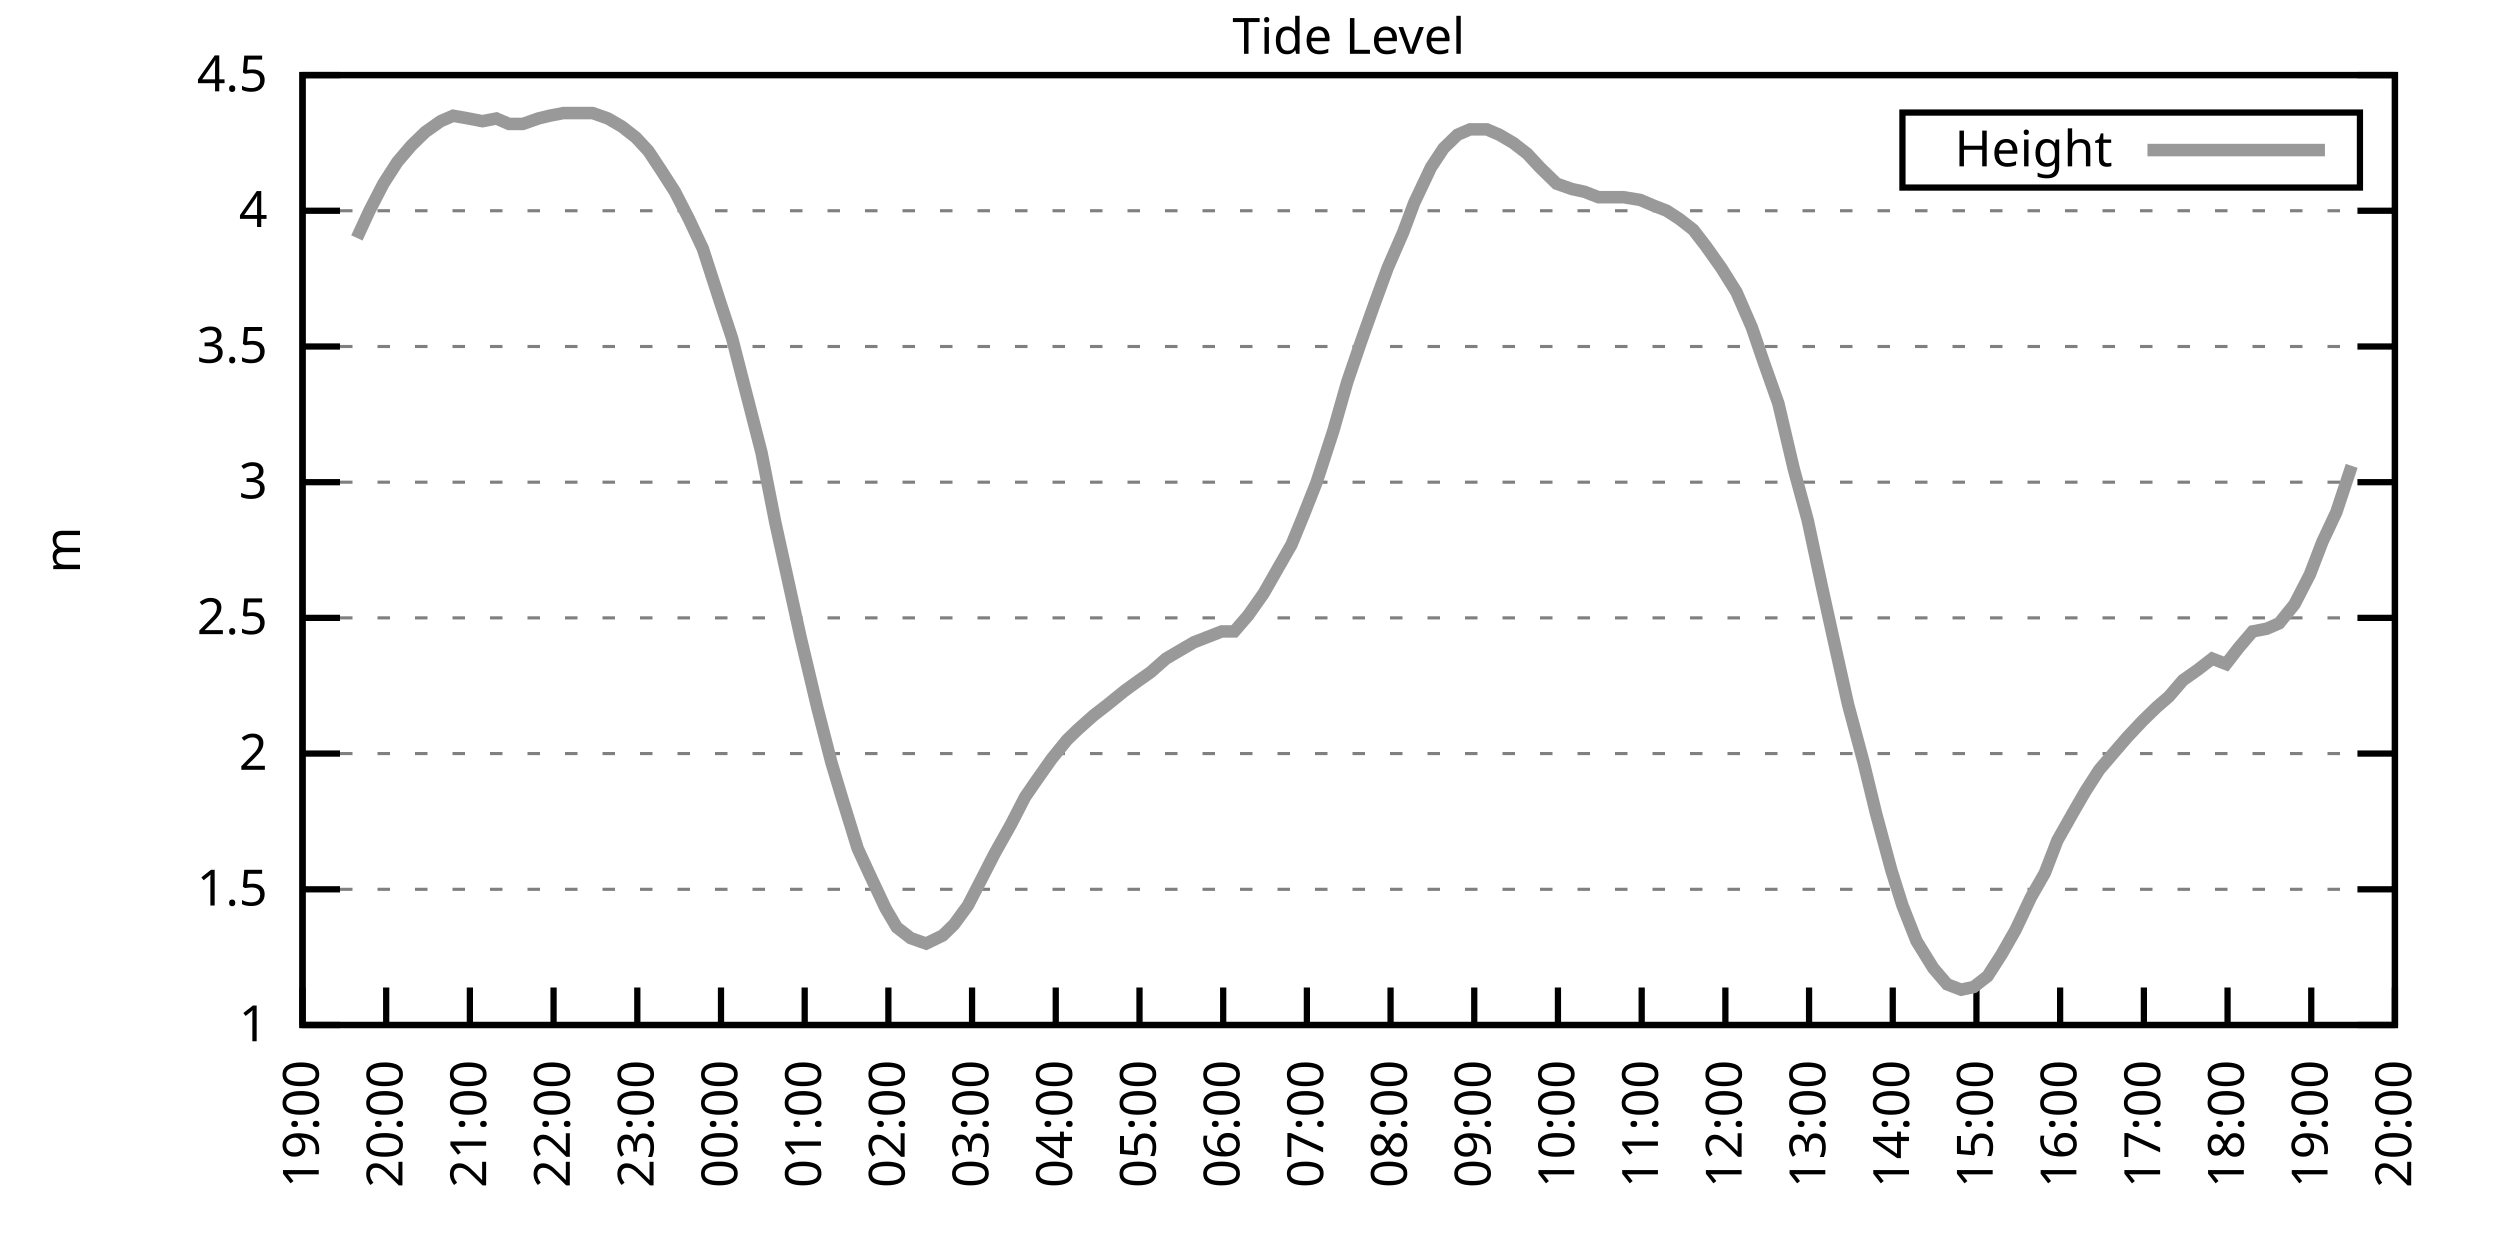
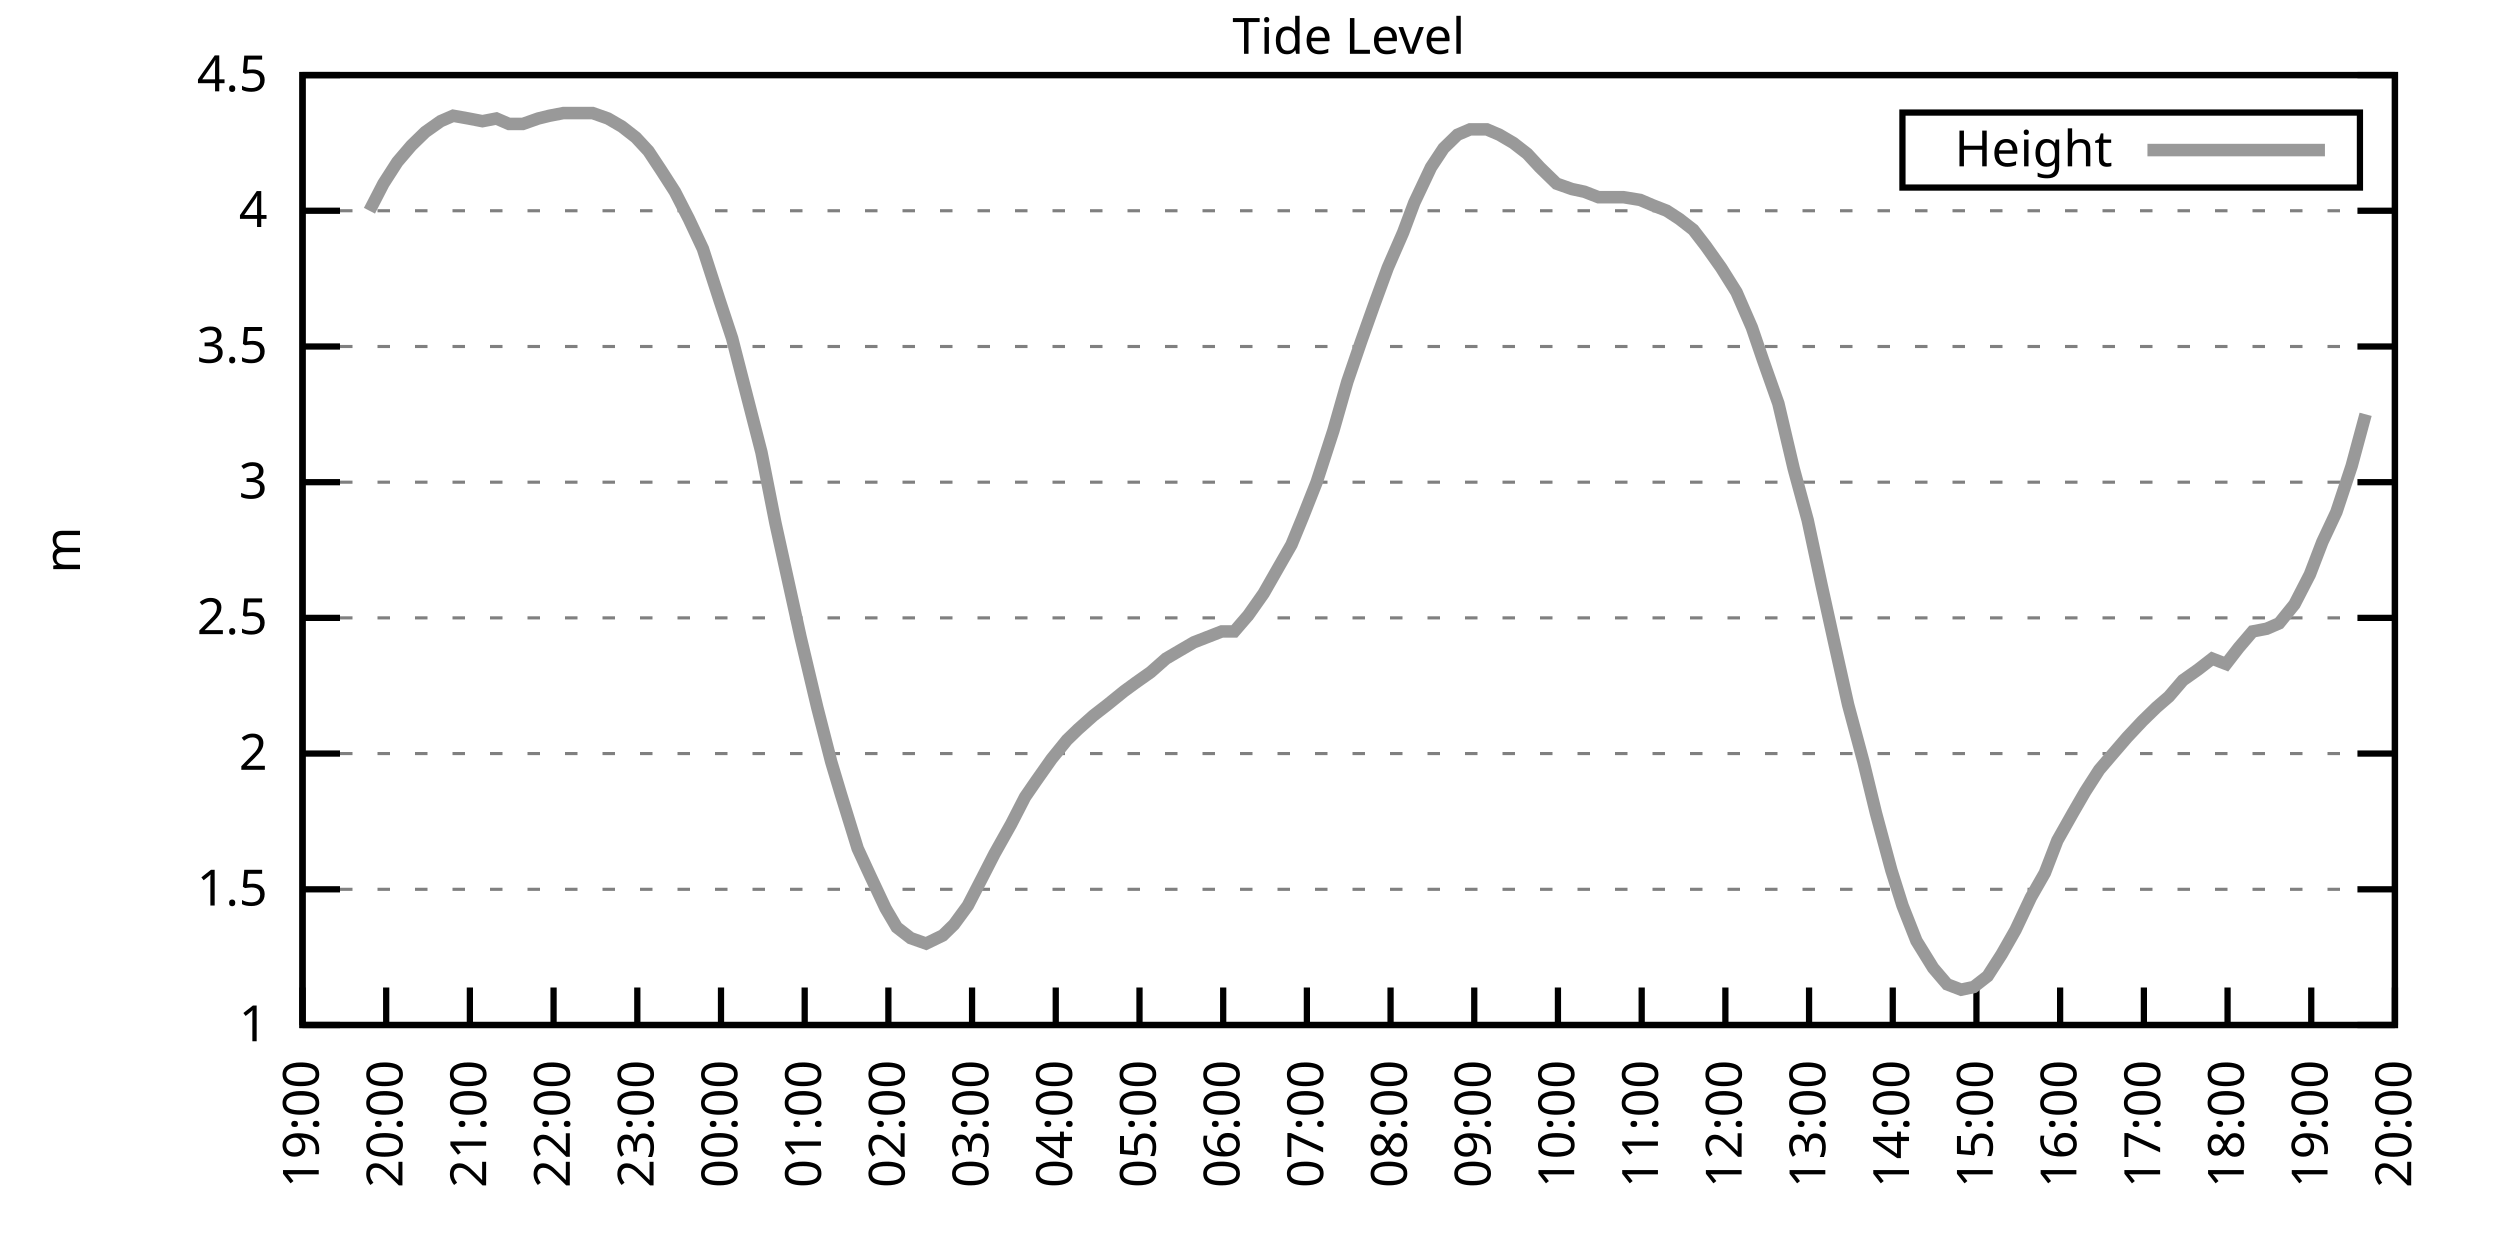
<svg xmlns="http://www.w3.org/2000/svg" xmlns:xlink="http://www.w3.org/1999/xlink" width="400" height="200" viewBox="0 0 400 200">
  <g id="gnuplot_canvas">
    <rect x="0" y="0" width="400" height="200" fill="none" />
    <defs>
      <circle id="gpDot" r="0.5" stroke-width="0.5" stroke="currentColor" />
      <path id="gpPt0" stroke-width="0.333" stroke="currentColor" d="M-1,0 h2 M0,-1 v2" />
      <path id="gpPt1" stroke-width="0.333" stroke="currentColor" d="M-1,-1 L1,1 M1,-1 L-1,1" />
      <path id="gpPt2" stroke-width="0.333" stroke="currentColor" d="M-1,0 L1,0 M0,-1 L0,1 M-1,-1 L1,1 M-1,1 L1,-1" />
      <rect id="gpPt3" stroke-width="0.333" stroke="currentColor" x="-1" y="-1" width="2" height="2" />
      <rect id="gpPt4" stroke-width="0.333" stroke="currentColor" fill="currentColor" x="-1" y="-1" width="2" height="2" />
      <circle id="gpPt5" stroke-width="0.333" stroke="currentColor" cx="0" cy="0" r="1" />
      <use xlink:href="#gpPt5" id="gpPt6" fill="currentColor" stroke="none" />
      <path id="gpPt7" stroke-width="0.333" stroke="currentColor" d="M0,-1.33 L-1.33,0.67 L1.33,0.67 z" />
      <use xlink:href="#gpPt7" id="gpPt8" fill="currentColor" stroke="none" />
      <use xlink:href="#gpPt7" id="gpPt9" stroke="currentColor" transform="rotate(180)" />
      <use xlink:href="#gpPt9" id="gpPt10" fill="currentColor" stroke="none" />
      <use xlink:href="#gpPt3" id="gpPt11" stroke="currentColor" transform="rotate(45)" />
      <use xlink:href="#gpPt11" id="gpPt12" fill="currentColor" stroke="none" />
      <path id="gpPt13" stroke-width="0.333" stroke="currentColor" d="M0,1.330 L1.265,0.411 L0.782,-1.067 L-0.782,-1.076 L-1.265,0.411 z" />
      <use xlink:href="#gpPt13" id="gpPt14" fill="currentColor" stroke="none" />
      <filter id="textbox" filterUnits="objectBoundingBox" x="0" y="0" height="1" width="1">
        <feFlood flood-color="white" flood-opacity="1" result="bgnd" />
        <feComposite in="SourceGraphic" in2="bgnd" operator="atop" />
      </filter>
      <filter id="greybox" filterUnits="objectBoundingBox" x="0" y="0" height="1" width="1">
        <feFlood flood-color="lightgrey" flood-opacity="1" result="grey" />
        <feComposite in="SourceGraphic" in2="grey" operator="atop" />
      </filter>
    </defs>
    <g fill="none" color="white" stroke="currentColor" stroke-width="1.00" stroke-linecap="butt" stroke-linejoin="miter">
</g>
    <g fill="none" color="black" stroke="currentColor" stroke-width="1.00" stroke-linecap="butt" stroke-linejoin="miter">
      <g stroke="none" shape-rendering="crispEdges">
        <polygon fill="rgb(255, 255, 255)" points="48.40,164.00 383.18,164.00 383.18,12.02 48.40,12.02 " />
      </g>
    </g>
    <g fill="none" color="black" stroke="currentColor" stroke-width="1.00" stroke-linecap="butt" stroke-linejoin="miter">
</g>
    <g fill="none" color="black" stroke="black" stroke-width="0.50" stroke-linecap="butt" stroke-linejoin="miter">
</g>
    <g fill="none" color="gray" stroke="currentColor" stroke-width="0.50" stroke-linecap="butt" stroke-linejoin="miter">
      <path stroke="gray" stroke-dasharray="2,4" class="gridline" d="M48.40,164.00 L383.19,164.00  " />
    </g>
    <g fill="none" color="gray" stroke="gray" stroke-width="1.00" stroke-linecap="butt" stroke-linejoin="miter">
</g>
    <g fill="none" color="black" stroke="currentColor" stroke-width="1.00" stroke-linecap="butt" stroke-linejoin="miter">
      <path stroke="black" d="M48.40,164.00 L54.40,164.00 M383.19,164.00 L377.19,164.00  " />
      <g transform="translate(42.80,166.60)" stroke="none" fill="black" font-family="Sans" font-size="8.00" text-anchor="end">
        <text>
          <tspan font-family="Sans"> 1</tspan>
        </text>
      </g>
    </g>
    <g fill="none" color="black" stroke="currentColor" stroke-width="1.00" stroke-linecap="butt" stroke-linejoin="miter">
</g>
    <g fill="none" color="black" stroke="black" stroke-width="0.50" stroke-linecap="butt" stroke-linejoin="miter">
</g>
    <g fill="none" color="gray" stroke="currentColor" stroke-width="0.50" stroke-linecap="butt" stroke-linejoin="miter">
      <path stroke="gray" stroke-dasharray="2,4" class="gridline" d="M48.40,142.29 L383.19,142.29  " />
    </g>
    <g fill="none" color="gray" stroke="gray" stroke-width="1.00" stroke-linecap="butt" stroke-linejoin="miter">
</g>
    <g fill="none" color="black" stroke="currentColor" stroke-width="1.00" stroke-linecap="butt" stroke-linejoin="miter">
      <path stroke="black" d="M48.40,142.29 L54.40,142.29 M383.19,142.29 L377.19,142.29  " />
      <g transform="translate(42.80,144.89)" stroke="none" fill="black" font-family="Sans" font-size="8.00" text-anchor="end">
        <text>
          <tspan font-family="Sans"> 1.5</tspan>
        </text>
      </g>
    </g>
    <g fill="none" color="black" stroke="currentColor" stroke-width="1.00" stroke-linecap="butt" stroke-linejoin="miter">
</g>
    <g fill="none" color="black" stroke="black" stroke-width="0.50" stroke-linecap="butt" stroke-linejoin="miter">
</g>
    <g fill="none" color="gray" stroke="currentColor" stroke-width="0.50" stroke-linecap="butt" stroke-linejoin="miter">
      <path stroke="gray" stroke-dasharray="2,4" class="gridline" d="M48.40,120.57 L383.19,120.57  " />
    </g>
    <g fill="none" color="gray" stroke="gray" stroke-width="1.00" stroke-linecap="butt" stroke-linejoin="miter">
</g>
    <g fill="none" color="black" stroke="currentColor" stroke-width="1.00" stroke-linecap="butt" stroke-linejoin="miter">
      <path stroke="black" d="M48.40,120.57 L54.40,120.57 M383.19,120.57 L377.19,120.57  " />
      <g transform="translate(42.80,123.17)" stroke="none" fill="black" font-family="Sans" font-size="8.00" text-anchor="end">
        <text>
          <tspan font-family="Sans"> 2</tspan>
        </text>
      </g>
    </g>
    <g fill="none" color="black" stroke="currentColor" stroke-width="1.00" stroke-linecap="butt" stroke-linejoin="miter">
</g>
    <g fill="none" color="black" stroke="black" stroke-width="0.50" stroke-linecap="butt" stroke-linejoin="miter">
</g>
    <g fill="none" color="gray" stroke="currentColor" stroke-width="0.50" stroke-linecap="butt" stroke-linejoin="miter">
      <path stroke="gray" stroke-dasharray="2,4" class="gridline" d="M48.40,98.86 L383.19,98.86  " />
    </g>
    <g fill="none" color="gray" stroke="gray" stroke-width="1.00" stroke-linecap="butt" stroke-linejoin="miter">
</g>
    <g fill="none" color="black" stroke="currentColor" stroke-width="1.00" stroke-linecap="butt" stroke-linejoin="miter">
      <path stroke="black" d="M48.40,98.86 L54.40,98.86 M383.19,98.86 L377.19,98.86  " />
      <g transform="translate(42.80,101.46)" stroke="none" fill="black" font-family="Sans" font-size="8.00" text-anchor="end">
        <text>
          <tspan font-family="Sans"> 2.5</tspan>
        </text>
      </g>
    </g>
    <g fill="none" color="black" stroke="currentColor" stroke-width="1.00" stroke-linecap="butt" stroke-linejoin="miter">
</g>
    <g fill="none" color="black" stroke="black" stroke-width="0.50" stroke-linecap="butt" stroke-linejoin="miter">
</g>
    <g fill="none" color="gray" stroke="currentColor" stroke-width="0.50" stroke-linecap="butt" stroke-linejoin="miter">
      <path stroke="gray" stroke-dasharray="2,4" class="gridline" d="M48.40,77.15 L383.19,77.15  " />
    </g>
    <g fill="none" color="gray" stroke="gray" stroke-width="1.00" stroke-linecap="butt" stroke-linejoin="miter">
</g>
    <g fill="none" color="black" stroke="currentColor" stroke-width="1.00" stroke-linecap="butt" stroke-linejoin="miter">
      <path stroke="black" d="M48.40,77.15 L54.40,77.15 M383.19,77.15 L377.19,77.15  " />
      <g transform="translate(42.80,79.75)" stroke="none" fill="black" font-family="Sans" font-size="8.00" text-anchor="end">
        <text>
          <tspan font-family="Sans"> 3</tspan>
        </text>
      </g>
    </g>
    <g fill="none" color="black" stroke="currentColor" stroke-width="1.00" stroke-linecap="butt" stroke-linejoin="miter">
</g>
    <g fill="none" color="black" stroke="black" stroke-width="0.50" stroke-linecap="butt" stroke-linejoin="miter">
</g>
    <g fill="none" color="gray" stroke="currentColor" stroke-width="0.50" stroke-linecap="butt" stroke-linejoin="miter">
      <path stroke="gray" stroke-dasharray="2,4" class="gridline" d="M48.40,55.44 L383.19,55.44  " />
    </g>
    <g fill="none" color="gray" stroke="gray" stroke-width="1.00" stroke-linecap="butt" stroke-linejoin="miter">
</g>
    <g fill="none" color="black" stroke="currentColor" stroke-width="1.00" stroke-linecap="butt" stroke-linejoin="miter">
      <path stroke="black" d="M48.40,55.44 L54.40,55.44 M383.19,55.44 L377.19,55.44  " />
      <g transform="translate(42.80,58.04)" stroke="none" fill="black" font-family="Sans" font-size="8.00" text-anchor="end">
        <text>
          <tspan font-family="Sans"> 3.5</tspan>
        </text>
      </g>
    </g>
    <g fill="none" color="black" stroke="currentColor" stroke-width="1.00" stroke-linecap="butt" stroke-linejoin="miter">
</g>
    <g fill="none" color="black" stroke="black" stroke-width="0.50" stroke-linecap="butt" stroke-linejoin="miter">
</g>
    <g fill="none" color="gray" stroke="currentColor" stroke-width="0.50" stroke-linecap="butt" stroke-linejoin="miter">
      <path stroke="gray" stroke-dasharray="2,4" class="gridline" d="M48.40,33.72 L383.19,33.72  " />
    </g>
    <g fill="none" color="gray" stroke="gray" stroke-width="1.00" stroke-linecap="butt" stroke-linejoin="miter">
</g>
    <g fill="none" color="black" stroke="currentColor" stroke-width="1.00" stroke-linecap="butt" stroke-linejoin="miter">
      <path stroke="black" d="M48.40,33.72 L54.40,33.72 M383.19,33.72 L377.19,33.72  " />
      <g transform="translate(42.80,36.32)" stroke="none" fill="black" font-family="Sans" font-size="8.00" text-anchor="end">
        <text>
          <tspan font-family="Sans"> 4</tspan>
        </text>
      </g>
    </g>
    <g fill="none" color="black" stroke="currentColor" stroke-width="1.00" stroke-linecap="butt" stroke-linejoin="miter">
</g>
    <g fill="none" color="black" stroke="black" stroke-width="0.50" stroke-linecap="butt" stroke-linejoin="miter">
</g>
    <g fill="none" color="gray" stroke="currentColor" stroke-width="0.50" stroke-linecap="butt" stroke-linejoin="miter">
      <path stroke="gray" stroke-dasharray="2,4" class="gridline" d="M48.40,12.01 L383.19,12.01  " />
    </g>
    <g fill="none" color="gray" stroke="gray" stroke-width="1.00" stroke-linecap="butt" stroke-linejoin="miter">
</g>
    <g fill="none" color="black" stroke="currentColor" stroke-width="1.00" stroke-linecap="butt" stroke-linejoin="miter">
      <path stroke="black" d="M48.40,12.01 L54.40,12.01 M383.19,12.01 L377.19,12.01  " />
      <g transform="translate(42.80,14.61)" stroke="none" fill="black" font-family="Sans" font-size="8.00" text-anchor="end">
        <text>
          <tspan font-family="Sans"> 4.5</tspan>
        </text>
      </g>
    </g>
    <g fill="none" color="black" stroke="currentColor" stroke-width="1.00" stroke-linecap="butt" stroke-linejoin="miter">
      <path stroke="black" d="M48.40,164.00 L48.40,158.00  " />
      <g transform="translate(51.00,169.60) rotate(270.00)" stroke="none" fill="black" font-family="Sans" font-size="8.00" text-anchor="end">
        <text>
          <tspan font-family="Sans">19:00</tspan>
        </text>
      </g>
    </g>
    <g fill="none" color="black" stroke="currentColor" stroke-width="1.00" stroke-linecap="butt" stroke-linejoin="miter">
      <path stroke="black" d="M61.79,164.00 L61.79,158.00  " />
      <g transform="translate(64.39,169.60) rotate(270.00)" stroke="none" fill="black" font-family="Sans" font-size="8.00" text-anchor="end">
        <text>
          <tspan font-family="Sans">20:00</tspan>
        </text>
      </g>
    </g>
    <g fill="none" color="black" stroke="currentColor" stroke-width="1.00" stroke-linecap="butt" stroke-linejoin="miter">
      <path stroke="black" d="M75.18,164.00 L75.18,158.00  " />
      <g transform="translate(77.78,169.60) rotate(270.00)" stroke="none" fill="black" font-family="Sans" font-size="8.00" text-anchor="end">
        <text>
          <tspan font-family="Sans">21:00</tspan>
        </text>
      </g>
    </g>
    <g fill="none" color="black" stroke="currentColor" stroke-width="1.00" stroke-linecap="butt" stroke-linejoin="miter">
      <path stroke="black" d="M88.57,164.00 L88.57,158.00  " />
      <g transform="translate(91.17,169.60) rotate(270.00)" stroke="none" fill="black" font-family="Sans" font-size="8.00" text-anchor="end">
        <text>
          <tspan font-family="Sans">22:00</tspan>
        </text>
      </g>
    </g>
    <g fill="none" color="black" stroke="currentColor" stroke-width="1.00" stroke-linecap="butt" stroke-linejoin="miter">
      <path stroke="black" d="M101.97,164.00 L101.97,158.00  " />
      <g transform="translate(104.57,169.60) rotate(270.00)" stroke="none" fill="black" font-family="Sans" font-size="8.00" text-anchor="end">
        <text>
          <tspan font-family="Sans">23:00</tspan>
        </text>
      </g>
    </g>
    <g fill="none" color="black" stroke="currentColor" stroke-width="1.00" stroke-linecap="butt" stroke-linejoin="miter">
      <path stroke="black" d="M115.36,164.00 L115.36,158.00  " />
      <g transform="translate(117.96,169.60) rotate(270.00)" stroke="none" fill="black" font-family="Sans" font-size="8.00" text-anchor="end">
        <text>
          <tspan font-family="Sans">00:00</tspan>
        </text>
      </g>
    </g>
    <g fill="none" color="black" stroke="currentColor" stroke-width="1.00" stroke-linecap="butt" stroke-linejoin="miter">
      <path stroke="black" d="M128.75,164.00 L128.75,158.00  " />
      <g transform="translate(131.35,169.60) rotate(270.00)" stroke="none" fill="black" font-family="Sans" font-size="8.00" text-anchor="end">
        <text>
          <tspan font-family="Sans">01:00</tspan>
        </text>
      </g>
    </g>
    <g fill="none" color="black" stroke="currentColor" stroke-width="1.00" stroke-linecap="butt" stroke-linejoin="miter">
      <path stroke="black" d="M142.14,164.00 L142.14,158.00  " />
      <g transform="translate(144.74,169.60) rotate(270.00)" stroke="none" fill="black" font-family="Sans" font-size="8.00" text-anchor="end">
        <text>
          <tspan font-family="Sans">02:00</tspan>
        </text>
      </g>
    </g>
    <g fill="none" color="black" stroke="currentColor" stroke-width="1.00" stroke-linecap="butt" stroke-linejoin="miter">
      <path stroke="black" d="M155.53,164.00 L155.53,158.00  " />
      <g transform="translate(158.13,169.60) rotate(270.00)" stroke="none" fill="black" font-family="Sans" font-size="8.00" text-anchor="end">
        <text>
          <tspan font-family="Sans">03:00</tspan>
        </text>
      </g>
    </g>
    <g fill="none" color="black" stroke="currentColor" stroke-width="1.00" stroke-linecap="butt" stroke-linejoin="miter">
      <path stroke="black" d="M168.92,164.00 L168.92,158.00  " />
      <g transform="translate(171.52,169.60) rotate(270.00)" stroke="none" fill="black" font-family="Sans" font-size="8.00" text-anchor="end">
        <text>
          <tspan font-family="Sans">04:00</tspan>
        </text>
      </g>
    </g>
    <g fill="none" color="black" stroke="currentColor" stroke-width="1.00" stroke-linecap="butt" stroke-linejoin="miter">
      <path stroke="black" d="M182.32,164.00 L182.32,158.00  " />
      <g transform="translate(184.92,169.60) rotate(270.00)" stroke="none" fill="black" font-family="Sans" font-size="8.00" text-anchor="end">
        <text>
          <tspan font-family="Sans">05:00</tspan>
        </text>
      </g>
    </g>
    <g fill="none" color="black" stroke="currentColor" stroke-width="1.00" stroke-linecap="butt" stroke-linejoin="miter">
      <path stroke="black" d="M195.71,164.00 L195.71,158.00  " />
      <g transform="translate(198.31,169.60) rotate(270.00)" stroke="none" fill="black" font-family="Sans" font-size="8.00" text-anchor="end">
        <text>
          <tspan font-family="Sans">06:00</tspan>
        </text>
      </g>
    </g>
    <g fill="none" color="black" stroke="currentColor" stroke-width="1.00" stroke-linecap="butt" stroke-linejoin="miter">
      <path stroke="black" d="M209.10,164.00 L209.10,158.00  " />
      <g transform="translate(211.70,169.60) rotate(270.00)" stroke="none" fill="black" font-family="Sans" font-size="8.00" text-anchor="end">
        <text>
          <tspan font-family="Sans">07:00</tspan>
        </text>
      </g>
    </g>
    <g fill="none" color="black" stroke="currentColor" stroke-width="1.00" stroke-linecap="butt" stroke-linejoin="miter">
      <path stroke="black" d="M222.49,164.00 L222.49,158.00  " />
      <g transform="translate(225.09,169.60) rotate(270.00)" stroke="none" fill="black" font-family="Sans" font-size="8.00" text-anchor="end">
        <text>
          <tspan font-family="Sans">08:00</tspan>
        </text>
      </g>
    </g>
    <g fill="none" color="black" stroke="currentColor" stroke-width="1.00" stroke-linecap="butt" stroke-linejoin="miter">
      <path stroke="black" d="M235.88,164.00 L235.88,158.00  " />
      <g transform="translate(238.48,169.60) rotate(270.00)" stroke="none" fill="black" font-family="Sans" font-size="8.00" text-anchor="end">
        <text>
          <tspan font-family="Sans">09:00</tspan>
        </text>
      </g>
    </g>
    <g fill="none" color="black" stroke="currentColor" stroke-width="1.00" stroke-linecap="butt" stroke-linejoin="miter">
      <path stroke="black" d="M249.27,164.00 L249.27,158.00  " />
      <g transform="translate(251.87,169.60) rotate(270.00)" stroke="none" fill="black" font-family="Sans" font-size="8.00" text-anchor="end">
        <text>
          <tspan font-family="Sans">10:00</tspan>
        </text>
      </g>
    </g>
    <g fill="none" color="black" stroke="currentColor" stroke-width="1.00" stroke-linecap="butt" stroke-linejoin="miter">
      <path stroke="black" d="M262.67,164.00 L262.67,158.00  " />
      <g transform="translate(265.27,169.60) rotate(270.00)" stroke="none" fill="black" font-family="Sans" font-size="8.00" text-anchor="end">
        <text>
          <tspan font-family="Sans">11:00</tspan>
        </text>
      </g>
    </g>
    <g fill="none" color="black" stroke="currentColor" stroke-width="1.00" stroke-linecap="butt" stroke-linejoin="miter">
      <path stroke="black" d="M276.06,164.00 L276.06,158.00  " />
      <g transform="translate(278.66,169.60) rotate(270.00)" stroke="none" fill="black" font-family="Sans" font-size="8.00" text-anchor="end">
        <text>
          <tspan font-family="Sans">12:00</tspan>
        </text>
      </g>
    </g>
    <g fill="none" color="black" stroke="currentColor" stroke-width="1.00" stroke-linecap="butt" stroke-linejoin="miter">
      <path stroke="black" d="M289.45,164.00 L289.45,158.00  " />
      <g transform="translate(292.05,169.60) rotate(270.00)" stroke="none" fill="black" font-family="Sans" font-size="8.00" text-anchor="end">
        <text>
          <tspan font-family="Sans">13:00</tspan>
        </text>
      </g>
    </g>
    <g fill="none" color="black" stroke="currentColor" stroke-width="1.00" stroke-linecap="butt" stroke-linejoin="miter">
      <path stroke="black" d="M302.84,164.00 L302.84,158.00  " />
      <g transform="translate(305.44,169.60) rotate(270.00)" stroke="none" fill="black" font-family="Sans" font-size="8.00" text-anchor="end">
        <text>
          <tspan font-family="Sans">14:00</tspan>
        </text>
      </g>
    </g>
    <g fill="none" color="black" stroke="currentColor" stroke-width="1.00" stroke-linecap="butt" stroke-linejoin="miter">
      <path stroke="black" d="M316.23,164.00 L316.23,158.00  " />
      <g transform="translate(318.83,169.60) rotate(270.00)" stroke="none" fill="black" font-family="Sans" font-size="8.00" text-anchor="end">
        <text>
          <tspan font-family="Sans">15:00</tspan>
        </text>
      </g>
    </g>
    <g fill="none" color="black" stroke="currentColor" stroke-width="1.00" stroke-linecap="butt" stroke-linejoin="miter">
      <path stroke="black" d="M329.62,164.00 L329.62,158.00  " />
      <g transform="translate(332.22,169.60) rotate(270.00)" stroke="none" fill="black" font-family="Sans" font-size="8.00" text-anchor="end">
        <text>
          <tspan font-family="Sans">16:00</tspan>
        </text>
      </g>
    </g>
    <g fill="none" color="black" stroke="currentColor" stroke-width="1.00" stroke-linecap="butt" stroke-linejoin="miter">
      <path stroke="black" d="M343.02,164.00 L343.02,158.00  " />
      <g transform="translate(345.62,169.60) rotate(270.00)" stroke="none" fill="black" font-family="Sans" font-size="8.00" text-anchor="end">
        <text>
          <tspan font-family="Sans">17:00</tspan>
        </text>
      </g>
    </g>
    <g fill="none" color="black" stroke="currentColor" stroke-width="1.00" stroke-linecap="butt" stroke-linejoin="miter">
      <path stroke="black" d="M356.41,164.00 L356.41,158.00  " />
      <g transform="translate(359.01,169.60) rotate(270.00)" stroke="none" fill="black" font-family="Sans" font-size="8.00" text-anchor="end">
        <text>
          <tspan font-family="Sans">18:00</tspan>
        </text>
      </g>
    </g>
    <g fill="none" color="black" stroke="currentColor" stroke-width="1.00" stroke-linecap="butt" stroke-linejoin="miter">
      <path stroke="black" d="M369.80,164.00 L369.80,158.00  " />
      <g transform="translate(372.40,169.60) rotate(270.00)" stroke="none" fill="black" font-family="Sans" font-size="8.00" text-anchor="end">
        <text>
          <tspan font-family="Sans">19:00</tspan>
        </text>
      </g>
    </g>
    <g fill="none" color="black" stroke="currentColor" stroke-width="1.00" stroke-linecap="butt" stroke-linejoin="miter">
      <path stroke="black" d="M383.19,164.00 L383.19,158.00  " />
      <g transform="translate(385.79,169.60) rotate(270.00)" stroke="none" fill="black" font-family="Sans" font-size="8.00" text-anchor="end">
        <text>
          <tspan font-family="Sans">20:00</tspan>
        </text>
      </g>
    </g>
    <g fill="none" color="black" stroke="currentColor" stroke-width="1.00" stroke-linecap="butt" stroke-linejoin="miter">
</g>
    <g fill="none" color="black" stroke="currentColor" stroke-width="1.00" stroke-linecap="butt" stroke-linejoin="miter">
      <path stroke="black" d="M48.40,12.01 L48.40,164.00 L383.19,164.00 L383.19,12.01 L48.40,12.01 Z  " />
    </g>
    <g fill="none" color="black" stroke="currentColor" stroke-width="1.00" stroke-linecap="butt" stroke-linejoin="miter">
</g>
    <g fill="none" color="black" stroke="currentColor" stroke-width="1.00" stroke-linecap="butt" stroke-linejoin="miter">
      <path stroke="black" d="M304.39,30.01 L304.39,18.01 L377.59,18.01 L377.59,30.01 L304.39,30.01 Z  " />
    </g>
    <g id="Tide_level_plot_1">
      <g fill="none" color="white" stroke="black" stroke-width="2.00" stroke-linecap="butt" stroke-linejoin="miter">
</g>
      <g fill="none" color="black" stroke="currentColor" stroke-width="2.00" stroke-linecap="butt" stroke-linejoin="miter">
        <g transform="translate(337.99,26.61)" stroke="none" fill="black" font-family="Sans" font-size="8.00" text-anchor="end">
          <text>
            <tspan font-family="Sans">Height</tspan>
          </text>
        </g>
      </g>
      <g fill="none" color="black" stroke="currentColor" stroke-width="2.00" stroke-linecap="butt" stroke-linejoin="miter">
-         <path stroke="rgb(153, 153, 153)" d="M343.59,24.01 L371.99,24.01 M57.10,38.07 L59.11,33.72 L61.35,29.38 L63.58,25.91 L65.81,23.30 L68.04,21.13   L70.50,19.39 L72.50,18.52 L74.96,18.96 L77.19,19.39 L79.42,18.96 L81.43,19.83 L83.66,19.83 L86.12,18.96   L87.91,18.52 L90.14,18.09 L92.82,18.09 L94.82,18.09 L97.28,18.96 L99.51,20.26 L101.74,22.00 L103.75,24.17   L105.76,27.21 L107.99,30.68 L110.22,35.03 L112.46,39.80 L115.13,48.05 L117.14,54.13 L119.15,61.95 L121.83,72.37   L124.06,83.66 L126.07,92.78 L128.08,101.90 L130.76,113.19 L132.99,121.88 L134.55,127.09 L137.23,135.77 L139.24,140.12   L141.69,145.33 L143.48,148.37 L145.71,150.10 L148.17,150.97 L150.85,149.67 L152.63,147.93 L154.86,144.89 L157.32,140.12   L159.10,136.64 L161.78,131.86 L164.01,127.52 L165.80,124.92 L168.25,121.44 L170.71,118.40 L172.50,116.67 L174.95,114.49   L177.18,112.76 L179.86,110.59 L181.65,109.28 L184.10,107.55 L186.56,105.38 L188.79,104.07 L191.02,102.77 L195.48,101.03   L197.49,101.03 L199.73,98.43 L202.18,94.95 L204.41,91.04 L206.64,87.14 L208.43,82.79 L210.66,77.15 L213.34,68.90   L215.57,61.08 L217.80,54.57 L219.81,48.92 L222.04,42.84 L224.50,37.20 L226.29,32.42 L228.96,26.77 L230.97,23.73   L233.20,21.56 L235.21,20.70 L237.89,20.70 L239.90,21.56 L242.13,22.87 L244.36,24.60 L246.37,26.77 L249.05,29.38   L251.51,30.25 L253.51,30.68 L255.75,31.55 L257.98,31.55 L259.76,31.55 L262.44,31.99 L264.45,32.85 L266.68,33.72   L268.69,35.03 L270.92,36.76 L272.93,39.37 L275.39,42.84 L277.84,46.75 L280.30,52.40 L282.08,57.61 L284.54,64.56   L286.99,74.98 L289.23,83.23 L291.46,93.65 L293.47,102.77 L295.70,112.76 L298.15,121.88 L300.16,130.13 L302.62,139.25   L304.40,144.89 L306.63,150.54 L309.31,154.88 L311.54,157.49 L313.78,158.35 L315.79,157.92 L318.02,156.18 L320.25,152.71   L322.48,148.80 L324.94,143.59 L327.17,139.68 L329.18,134.47 L331.63,130.13 L333.64,126.65 L335.87,123.18 L338.10,120.57   L340.34,117.97 L342.79,115.36 L345.02,113.19 L347.03,111.45 L349.26,108.85 L351.72,107.11 L353.95,105.38 L356.18,106.24   L358.19,103.64 L360.42,101.03 L362.66,100.60 L364.66,99.73 L367.12,96.69 L369.58,91.91 L371.58,86.70 L373.82,81.93   L376.27,74.54  " />
+         <path stroke="rgb(153, 153, 153)" d="M343.59,24.01 L371.99,24.01 M59.11,33.72 L61.35,29.38 L63.58,25.91 L65.81,23.30 L68.04,21.13 L70.50,19.39   L72.50,18.52 L74.96,18.96 L77.19,19.39 L79.42,18.96 L81.43,19.83 L83.66,19.83 L86.12,18.96 L87.91,18.52   L90.14,18.09 L92.82,18.09 L94.82,18.09 L97.28,18.96 L99.51,20.26 L101.74,22.00 L103.75,24.17 L105.76,27.21   L107.99,30.68 L110.22,35.03 L112.46,39.80 L115.13,48.05 L117.14,54.13 L119.15,61.95 L121.83,72.37 L124.06,83.66   L126.07,92.78 L128.08,101.90 L130.76,113.19 L132.99,121.88 L134.55,127.09 L137.23,135.77 L139.24,140.12 L141.69,145.33   L143.48,148.37 L145.71,150.10 L148.17,150.97 L150.85,149.67 L152.63,147.93 L154.86,144.89 L157.32,140.12 L159.10,136.64   L161.78,131.86 L164.01,127.52 L165.80,124.92 L168.25,121.44 L170.71,118.40 L172.50,116.67 L174.95,114.49 L177.18,112.76   L179.86,110.59 L181.65,109.28 L184.10,107.55 L186.56,105.38 L188.79,104.07 L191.02,102.77 L195.48,101.03 L197.49,101.03   L199.73,98.43 L202.18,94.95 L204.41,91.04 L206.64,87.14 L208.43,82.79 L210.66,77.15 L213.34,68.90 L215.57,61.08   L217.80,54.57 L219.81,48.92 L222.04,42.84 L224.50,37.20 L226.29,32.42 L228.96,26.77 L230.97,23.73 L233.20,21.56   L235.21,20.70 L237.89,20.70 L239.90,21.56 L242.13,22.87 L244.36,24.60 L246.37,26.77 L249.05,29.38 L251.51,30.25   L253.51,30.68 L255.75,31.55 L257.98,31.55 L259.76,31.55 L262.44,31.99 L264.45,32.85 L266.68,33.72 L268.69,35.03   L270.92,36.76 L272.93,39.37 L275.39,42.84 L277.84,46.75 L280.30,52.40 L282.08,57.61 L284.54,64.56 L286.99,74.98   L289.23,83.23 L291.46,93.65 L293.47,102.77 L295.70,112.76 L298.15,121.88 L300.16,130.13 L302.62,139.25 L304.40,144.89   L306.63,150.54 L309.31,154.88 L311.54,157.49 L313.78,158.35 L315.79,157.92 L318.02,156.18 L320.25,152.71 L322.48,148.80   L324.94,143.59 L327.17,139.68 L329.18,134.47 L331.63,130.13 L333.64,126.65 L335.87,123.18 L338.10,120.57 L340.34,117.97   L342.79,115.36 L345.02,113.19 L347.03,111.45 L349.26,108.85 L351.72,107.11 L353.95,105.38 L356.18,106.24 L358.19,103.64   L360.42,101.03 L362.66,100.60 L364.66,99.73 L367.12,96.69 L369.58,91.91 L371.58,86.70 L373.82,81.93 L376.27,74.54   L378.50,66.29  " />
      </g>
    </g>
    <g fill="none" color="black" stroke="currentColor" stroke-width="2.00" stroke-linecap="butt" stroke-linejoin="miter">
</g>
    <g fill="none" color="black" stroke="black" stroke-width="1.00" stroke-linecap="butt" stroke-linejoin="miter">
</g>
    <g fill="none" color="black" stroke="currentColor" stroke-width="1.00" stroke-linecap="butt" stroke-linejoin="miter">
      <path stroke="black" d="M48.40,12.01 L48.40,164.00 L383.19,164.00 L383.19,12.01 L48.40,12.01 Z  " />
      <g transform="translate(12.80,88.01) rotate(270.00)" stroke="none" fill="black" font-family="Sans" font-size="8.00" text-anchor="middle">
        <text>
          <tspan font-family="Sans">m</tspan>
        </text>
      </g>
    </g>
    <g fill="none" color="black" stroke="currentColor" stroke-width="1.00" stroke-linecap="butt" stroke-linejoin="miter">
</g>
    <g fill="none" color="black" stroke="currentColor" stroke-width="1.00" stroke-linecap="butt" stroke-linejoin="miter">
      <g transform="translate(215.79,8.61)" stroke="none" fill="black" font-family="Sans" font-size="8.00" text-anchor="middle">
        <text>
          <tspan font-family="Sans">Tide Level</tspan>
        </text>
      </g>
    </g>
    <g fill="none" color="black" stroke="currentColor" stroke-width="1.00" stroke-linecap="butt" stroke-linejoin="miter">
</g>
  </g>
</svg>
